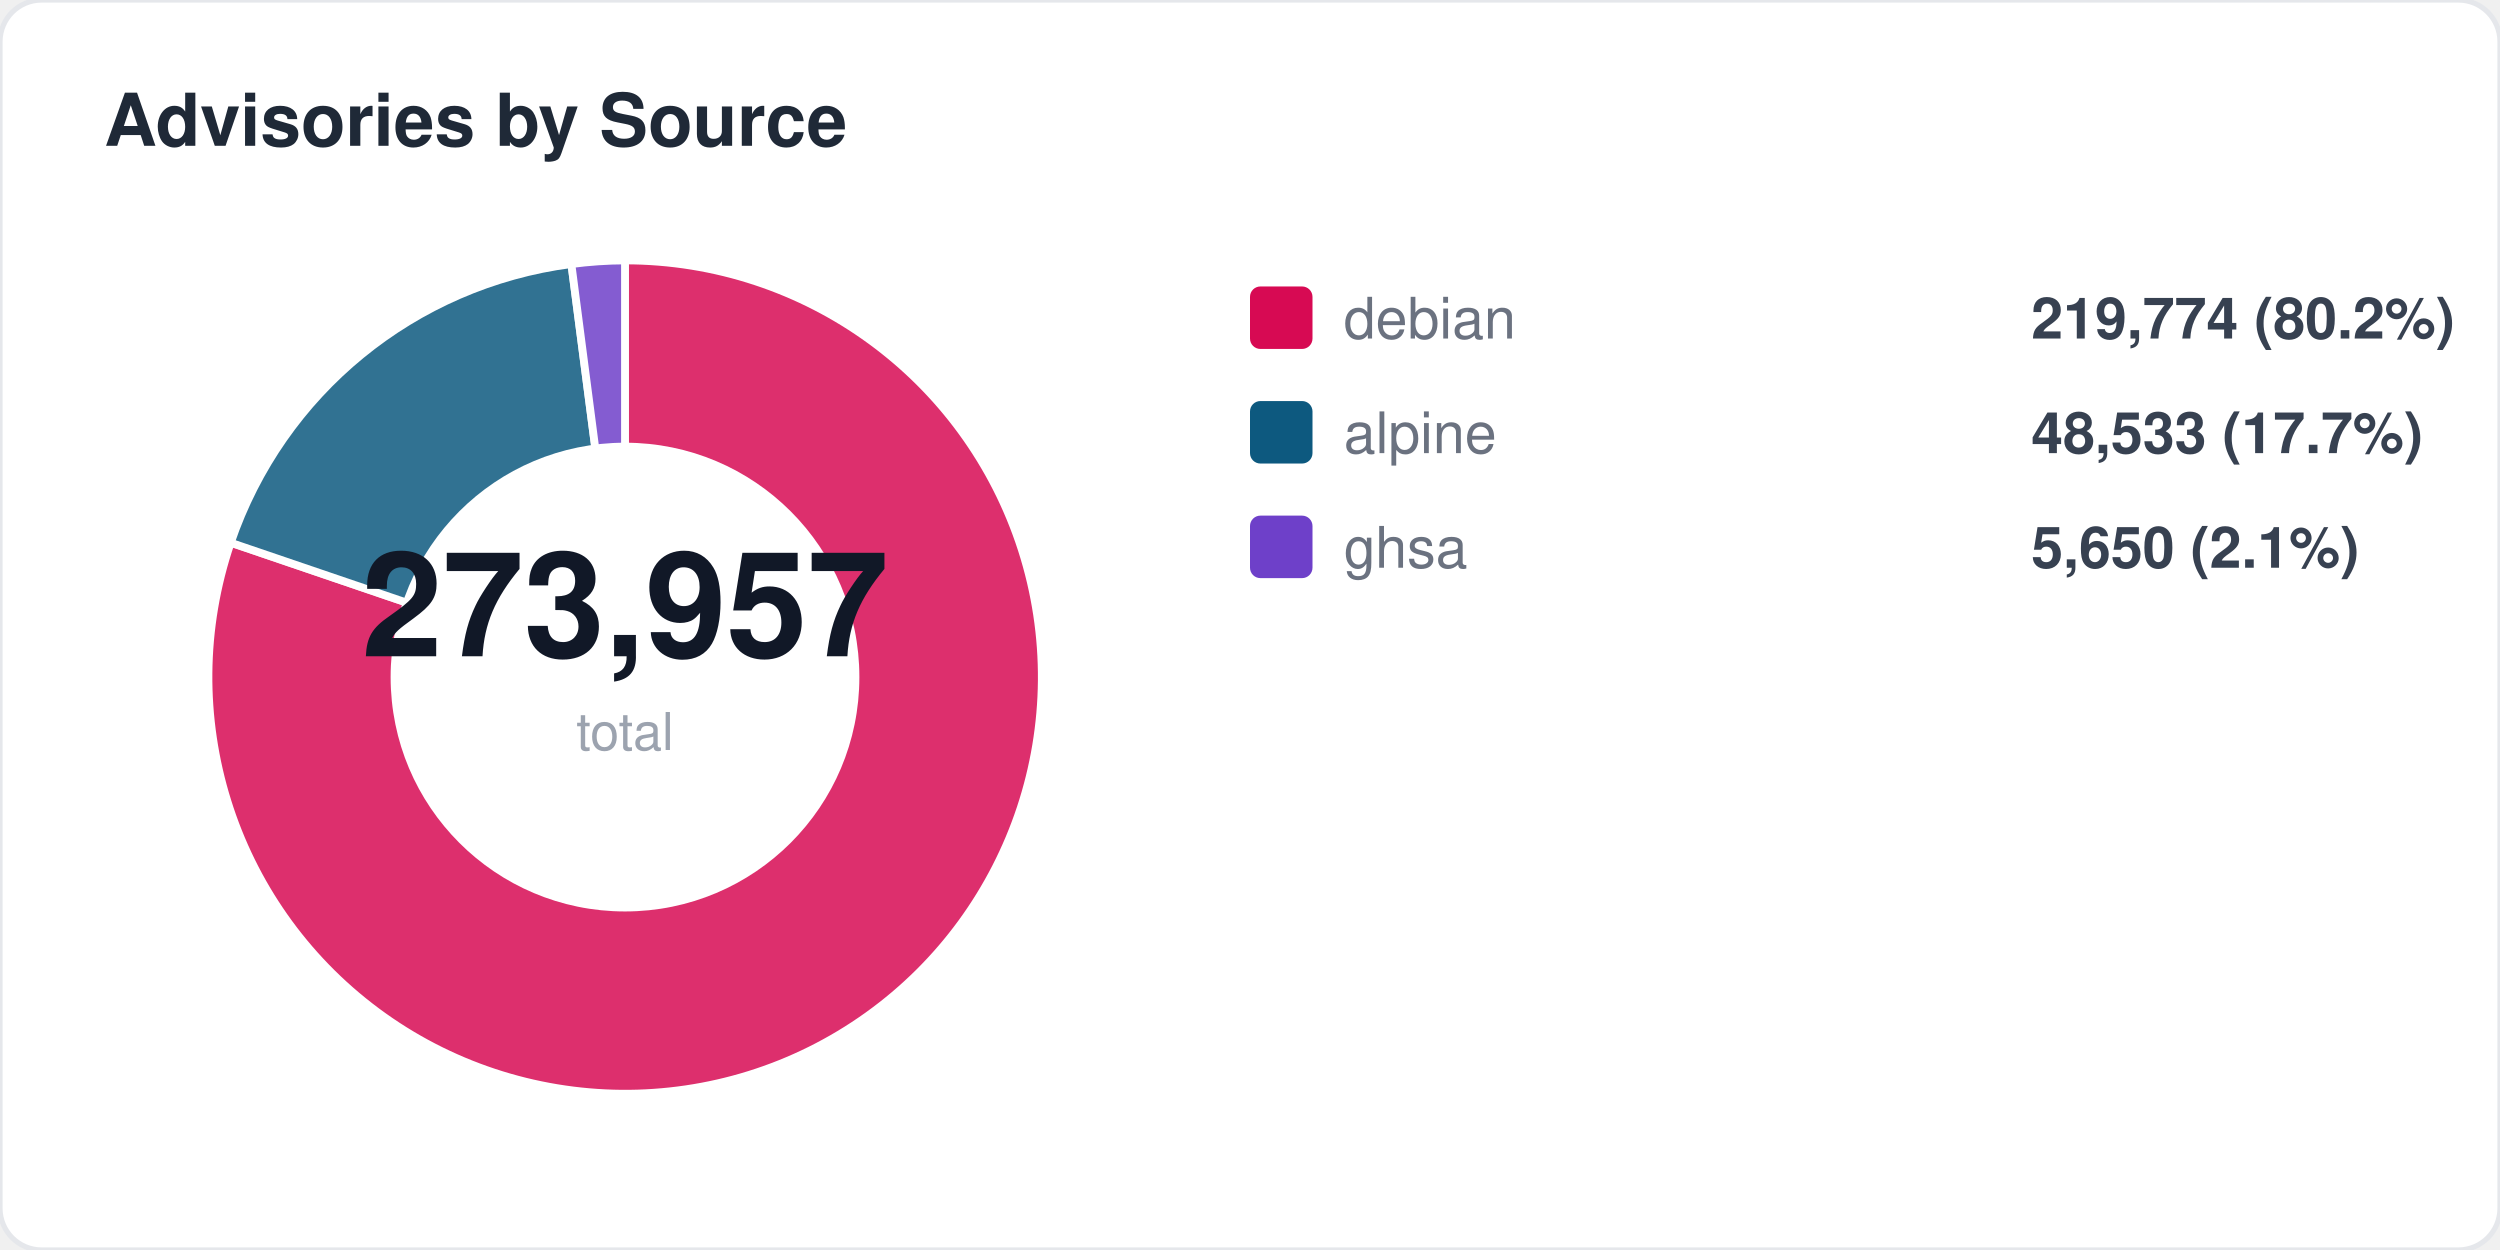
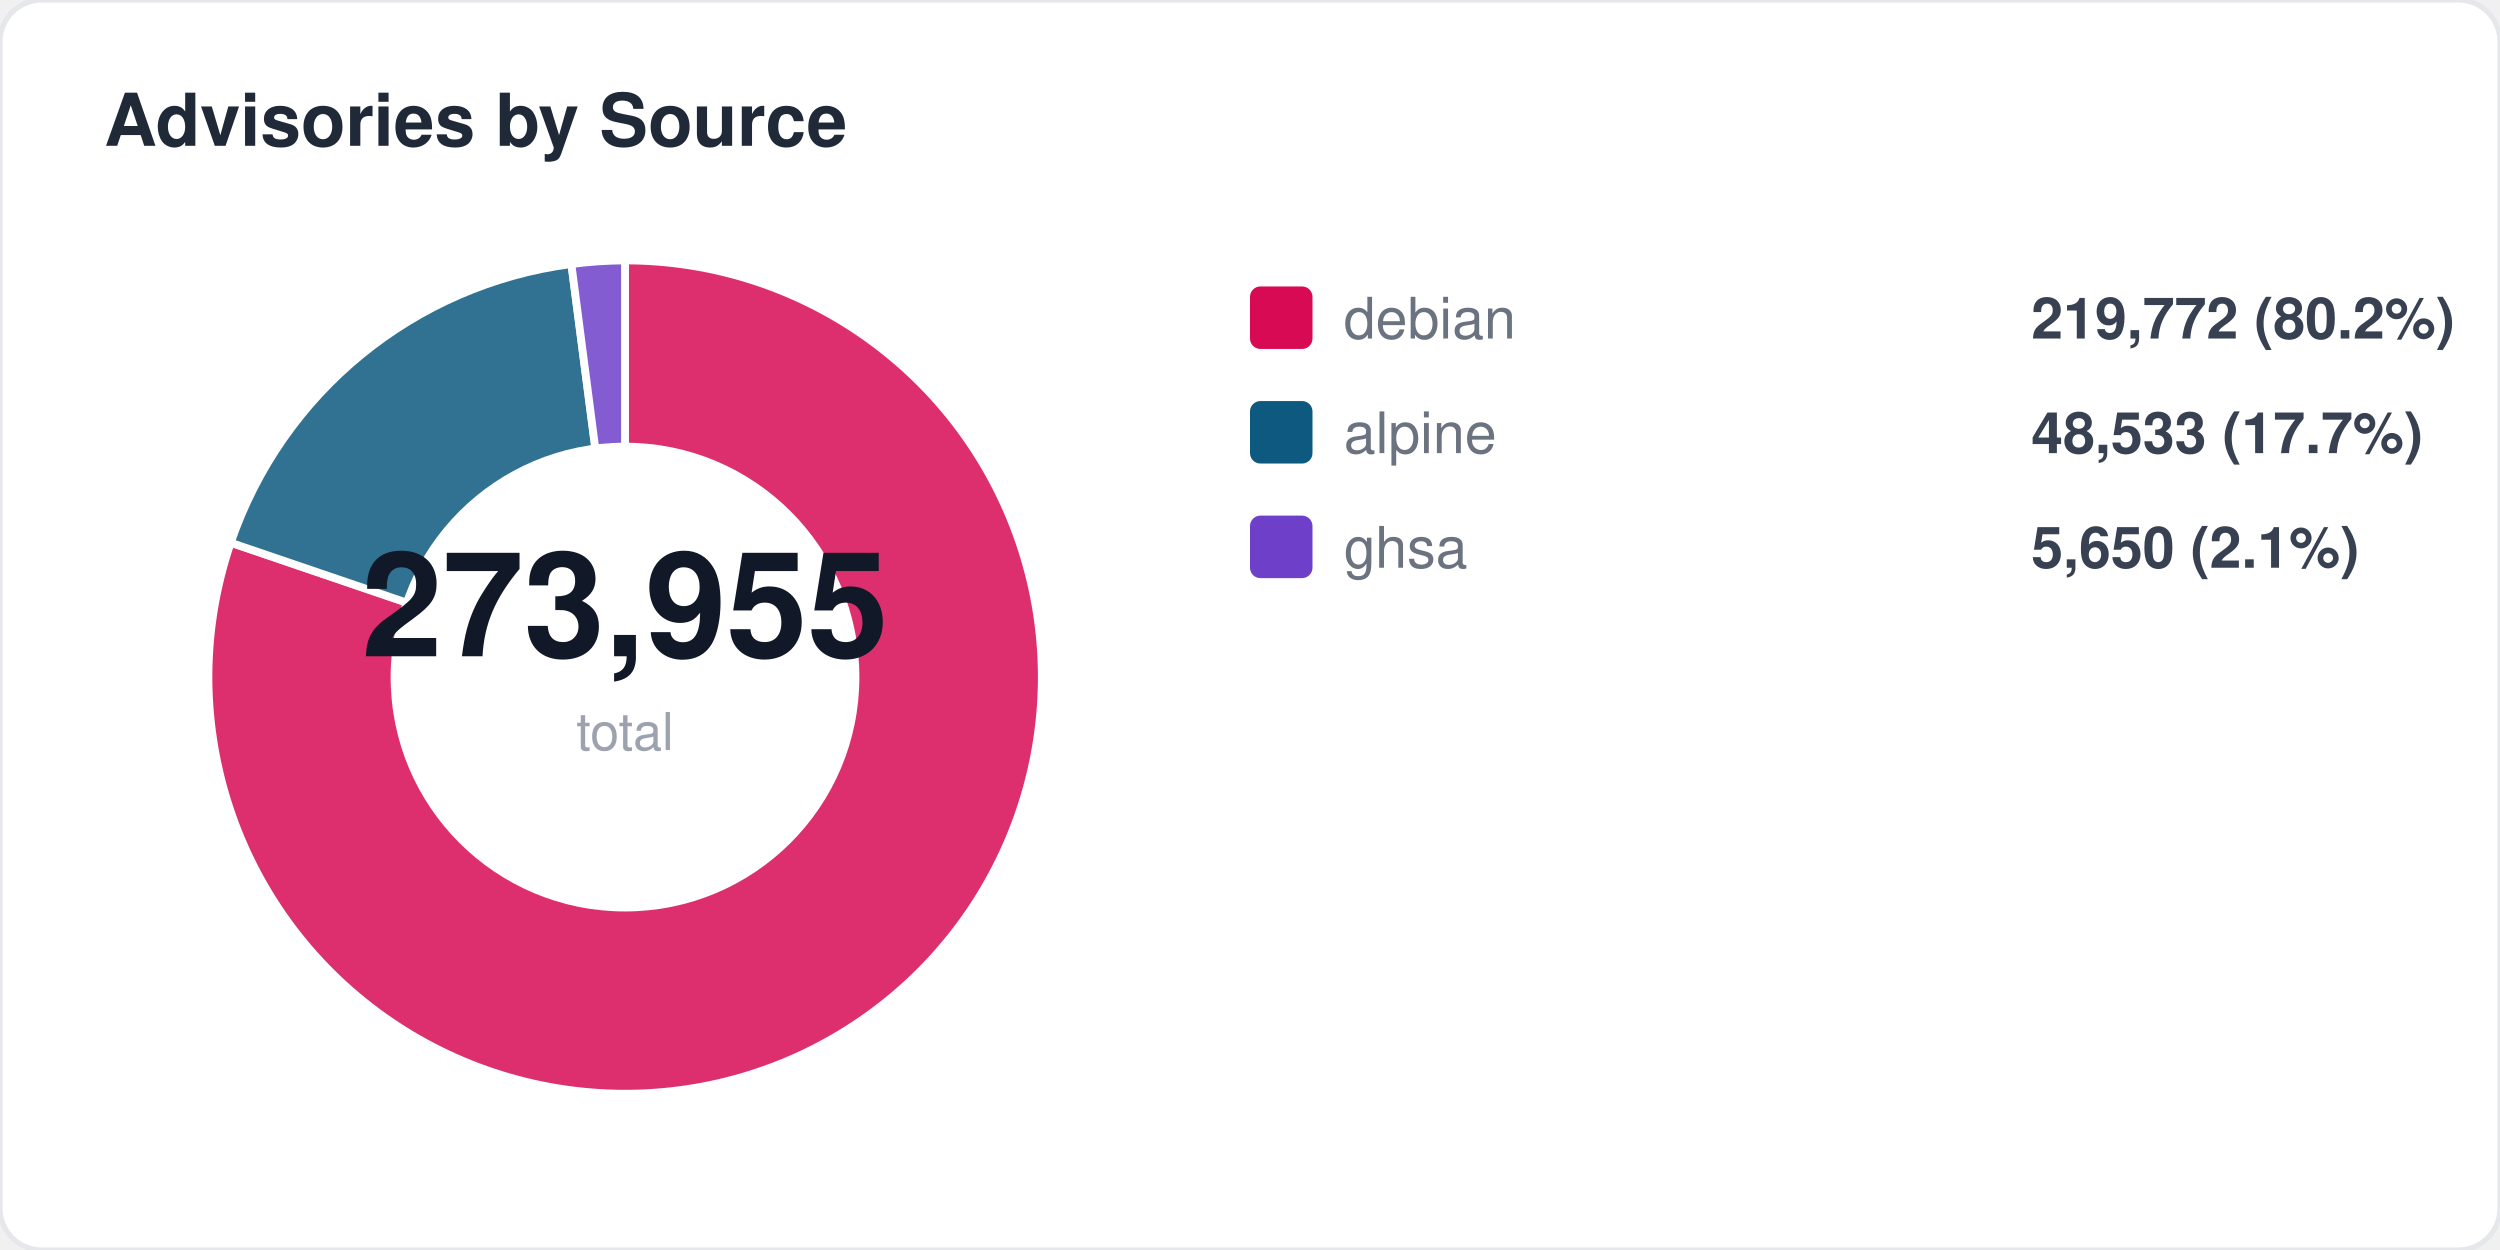
<svg xmlns="http://www.w3.org/2000/svg" width="480" height="240" viewBox="0 0 480 240" fill="none">
  <style>
  text { font-family: -apple-system, BlinkMacSystemFont, "Segoe UI", Helvetica, Arial, sans-serif; }
  .title { font-size: 14px; font-weight: 700; fill: #1f2937; }
  .label { font-size: 11px; fill: #6b7280; }
  .value { font-size: 11px; font-weight: 600; fill: #374151; }
  .big-number { font-size: 28px; font-weight: 800; fill: #111827; }
  .sub { font-size: 10px; fill: #9ca3af; }
</style>
  <rect width="480" height="240" rx="8" fill="#ffffff" stroke="#e5e7eb" stroke-width="1" />
  <text x="20" y="28" class="title">Advisories by Source</text>
  <path d="M 120 130 L 120.0 50.0 A 80 80 0 1 1 44.3 104.2 Z" fill="#d70a53" opacity="0.85" stroke="#fff" stroke-width="1.5" />
  <path d="M 120 130 L 44.3 104.2 A 80 80 0 0 1 109.7 50.7 Z" fill="#0d597f" opacity="0.85" stroke="#fff" stroke-width="1.5" />
  <path d="M 120 130 L 109.7 50.7 A 80 80 0 0 1 120.0 50.0 Z" fill="#6e40c9" opacity="0.85" stroke="#fff" stroke-width="1.5" />
  <circle cx="120" cy="130" r="45" fill="#ffffff" />
-   <text x="120" y="126" text-anchor="middle" class="big-number">273,957</text>
+   <text x="120" y="126" text-anchor="middle" class="big-number">273,955</text>
  <text x="120" y="144" text-anchor="middle" class="sub">total</text>
  <rect x="240" y="55" width="12" height="12" rx="2" fill="#d70a53" />
  <text x="258" y="65" class="label">debian</text>
-   <text x="390" y="65" class="value">219,774 (80.2%)</text>
+   <text x="390" y="65" class="value">219,772 (80.2%)</text>
  <rect x="240" y="77" width="12" height="12" rx="2" fill="#0d597f" />
  <text x="258" y="87" class="label">alpine</text>
  <text x="390" y="87" class="value">48,533 (17.7%)</text>
  <rect x="240" y="99" width="12" height="12" rx="2" fill="#6e40c9" />
  <text x="258" y="109" class="label">ghsa</text>
  <text x="390" y="109" class="value">5,650 (2.1%)</text>
</svg>
